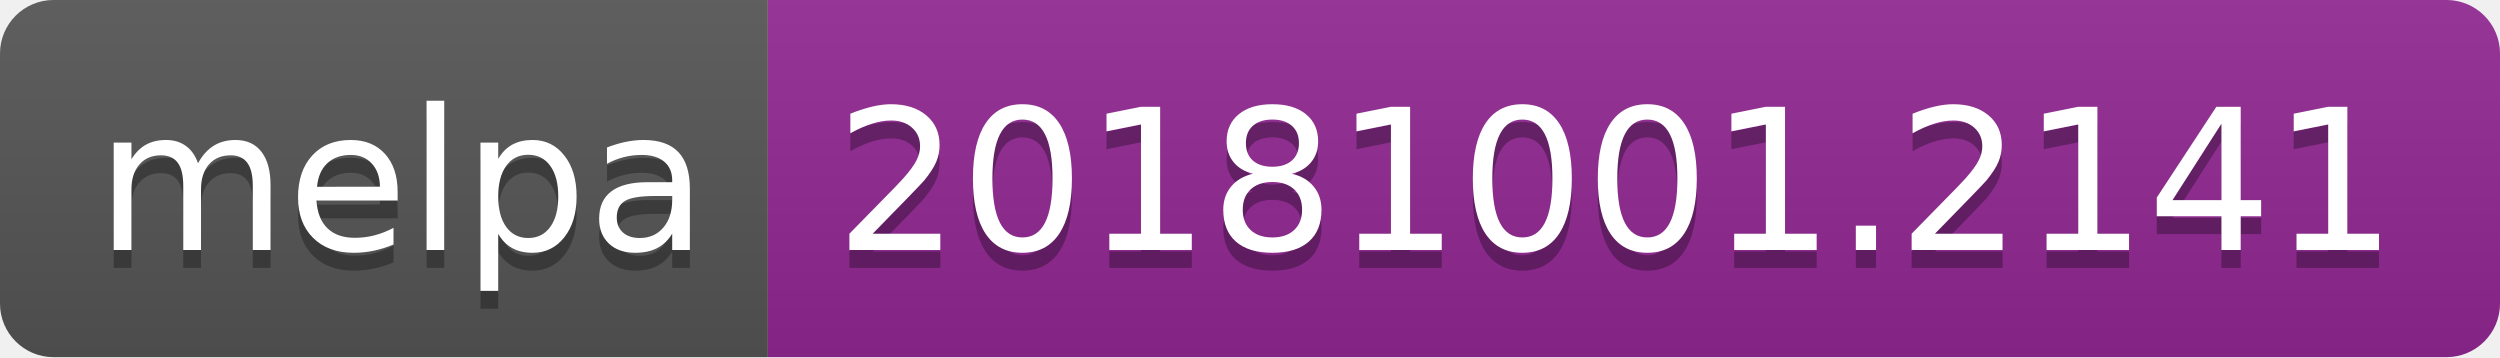
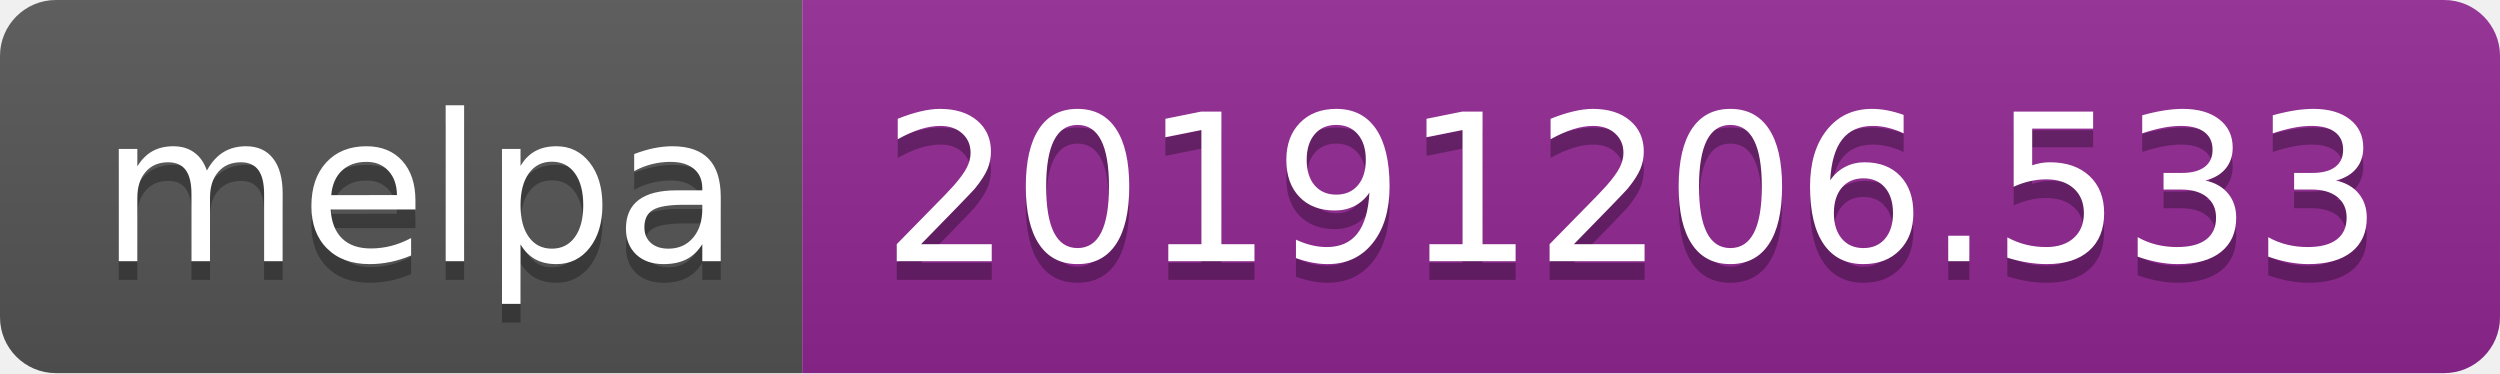
- <svg xmlns="http://www.w3.org/2000/svg" width="140" height="20">
+ <svg xmlns="http://www.w3.org/2000/svg" width="134" height="20">
  <linearGradient id="b" x2="0" y2="100%">
    <stop offset="0" stop-color="#bbb" stop-opacity=".1" />
    <stop offset="1" stop-opacity=".1" />
  </linearGradient>
  <clipPath id="a">
-     <rect width="140" height="20" rx="3" fill="#fff" />
+     <rect width="134" height="20" rx="3" fill="#fff" />
  </clipPath>
  <g clip-path="url(#a)">
    <path fill="#555" d="M0 0h43v20H0z" />
-     <path fill="#922793" d="M43 0h97v20H43z" />
-     <path fill="url(#b)" d="M0 0h140v20H0z" />
+     <path fill="#922793" d="M43 0h91v20H43z" />
+     <path fill="url(#b)" d="M0 0h134v20H0z" />
  </g>
  <g fill="#fff" text-anchor="middle" font-family="DejaVu Sans,Verdana,Geneva,sans-serif" font-size="110">
    <text x="225" y="150" fill="#010101" fill-opacity=".3" transform="scale(.1)" textLength="330">melpa</text>
    <text x="225" y="140" transform="scale(.1)" textLength="330">melpa</text>
-     <text x="905" y="150" fill="#010101" fill-opacity=".3" transform="scale(.1)" textLength="870">20181001.2141</text>
-     <text x="905" y="140" transform="scale(.1)" textLength="870">20181001.2141</text>
+     <text x="875" y="150" fill="#010101" fill-opacity=".3" transform="scale(.1)" textLength="810">20191206.533</text>
+     <text x="875" y="140" transform="scale(.1)" textLength="810">20191206.533</text>
  </g>
</svg>
